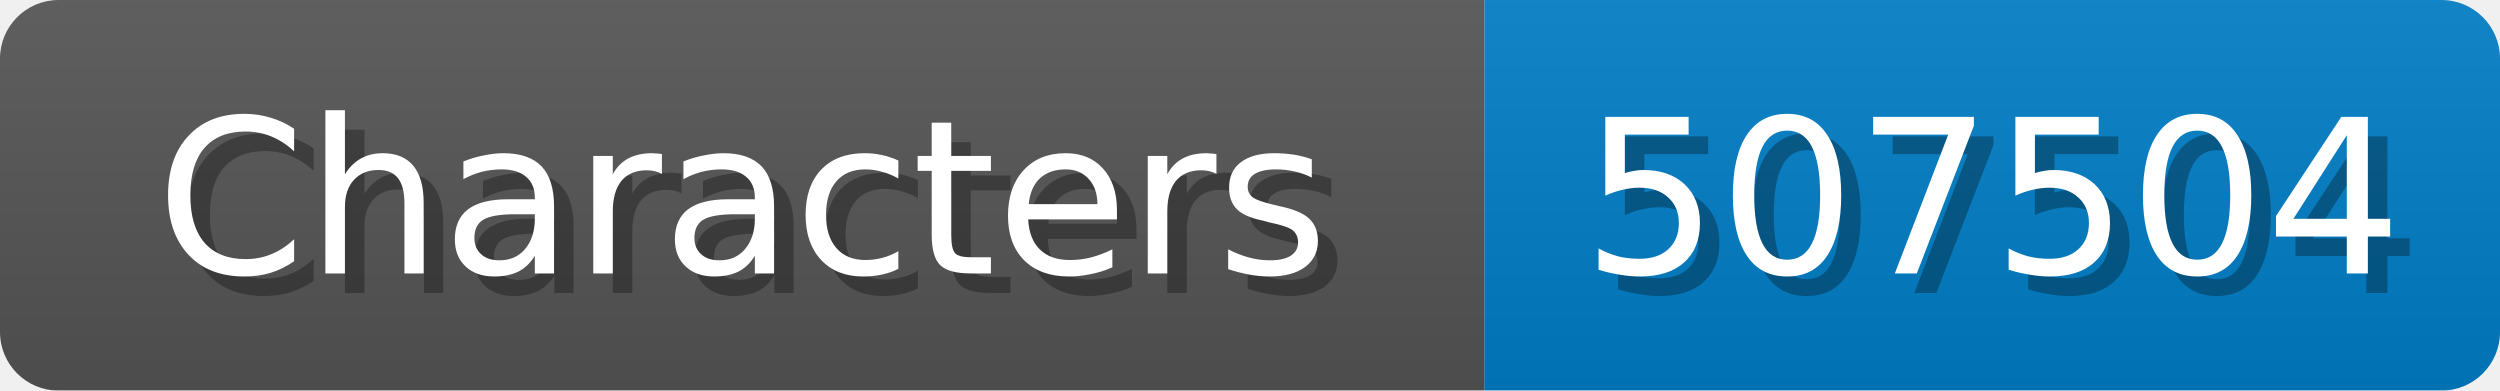
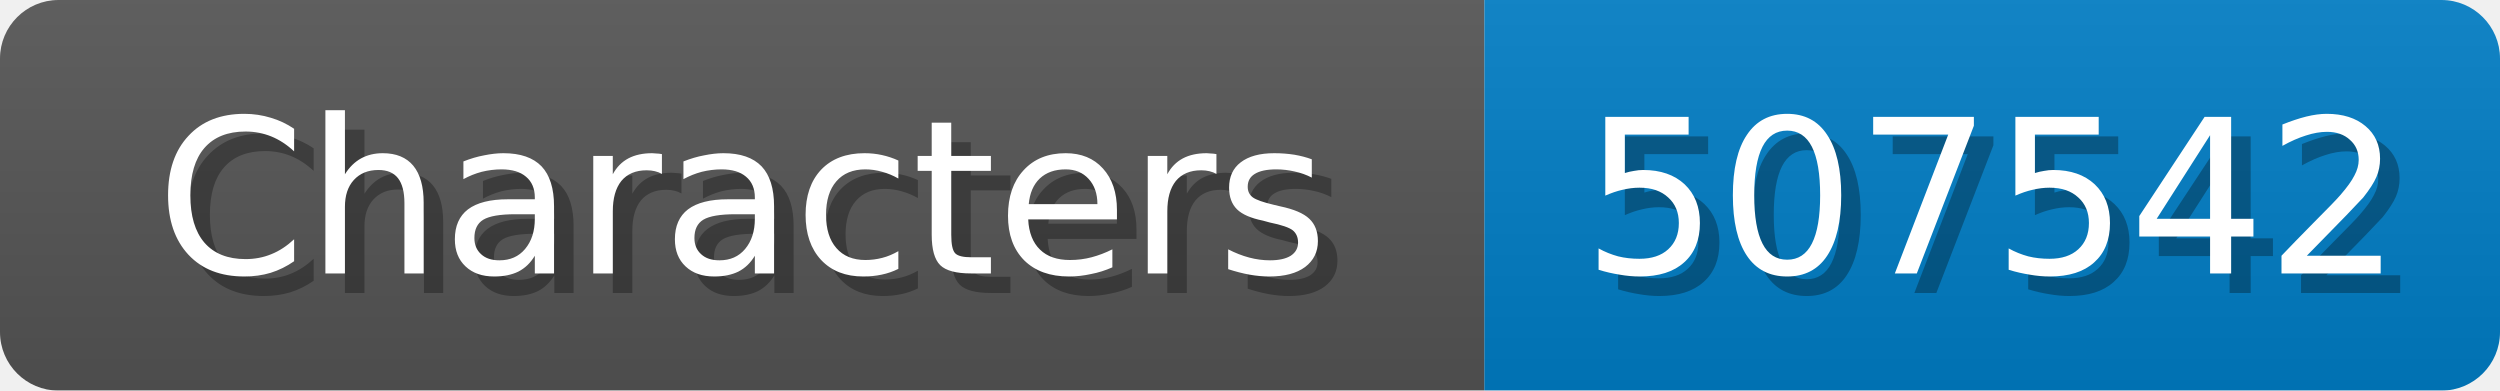
<svg xmlns="http://www.w3.org/2000/svg" width="128" height="20">
  <linearGradient id="b" x2="0" y2="100%">
    <stop offset="0" stop-color="#bbb" stop-opacity=".1" />
    <stop offset="1" stop-opacity=".1" />
  </linearGradient>
  <mask id="anybadge_1">
    <rect width="128" height="20" rx="3" fill="#fff" />
  </mask>
  <g mask="url(#anybadge_1)">
    <path fill="#555" d="M0 0h76v20H0z" />
    <path fill="#007ec6" d="M76 0h52v20H76z" />
    <path fill="url(#b)" d="M0 0h128v20H0z" />
  </g>
  <g fill="#fff" text-anchor="middle" font-family="DejaVu Sans,Verdana,Geneva,sans-serif" font-size="11">
    <text x="39.0" y="15" fill="#010101" fill-opacity=".3">Characters</text>
    <text x="38.0" y="14">Characters</text>
  </g>
  <g fill="#fff" text-anchor="middle" font-family="DejaVu Sans,Verdana,Geneva,sans-serif" font-size="11">
-     <text x="103.0" y="15" fill="#010101" fill-opacity=".3">507504</text>
-     <text x="102.0" y="14">507504</text>
+     <text x="103.0" y="15" fill="#010101" fill-opacity=".3">507542</text>
+     <text x="102.0" y="14">507542</text>
  </g>
</svg>
